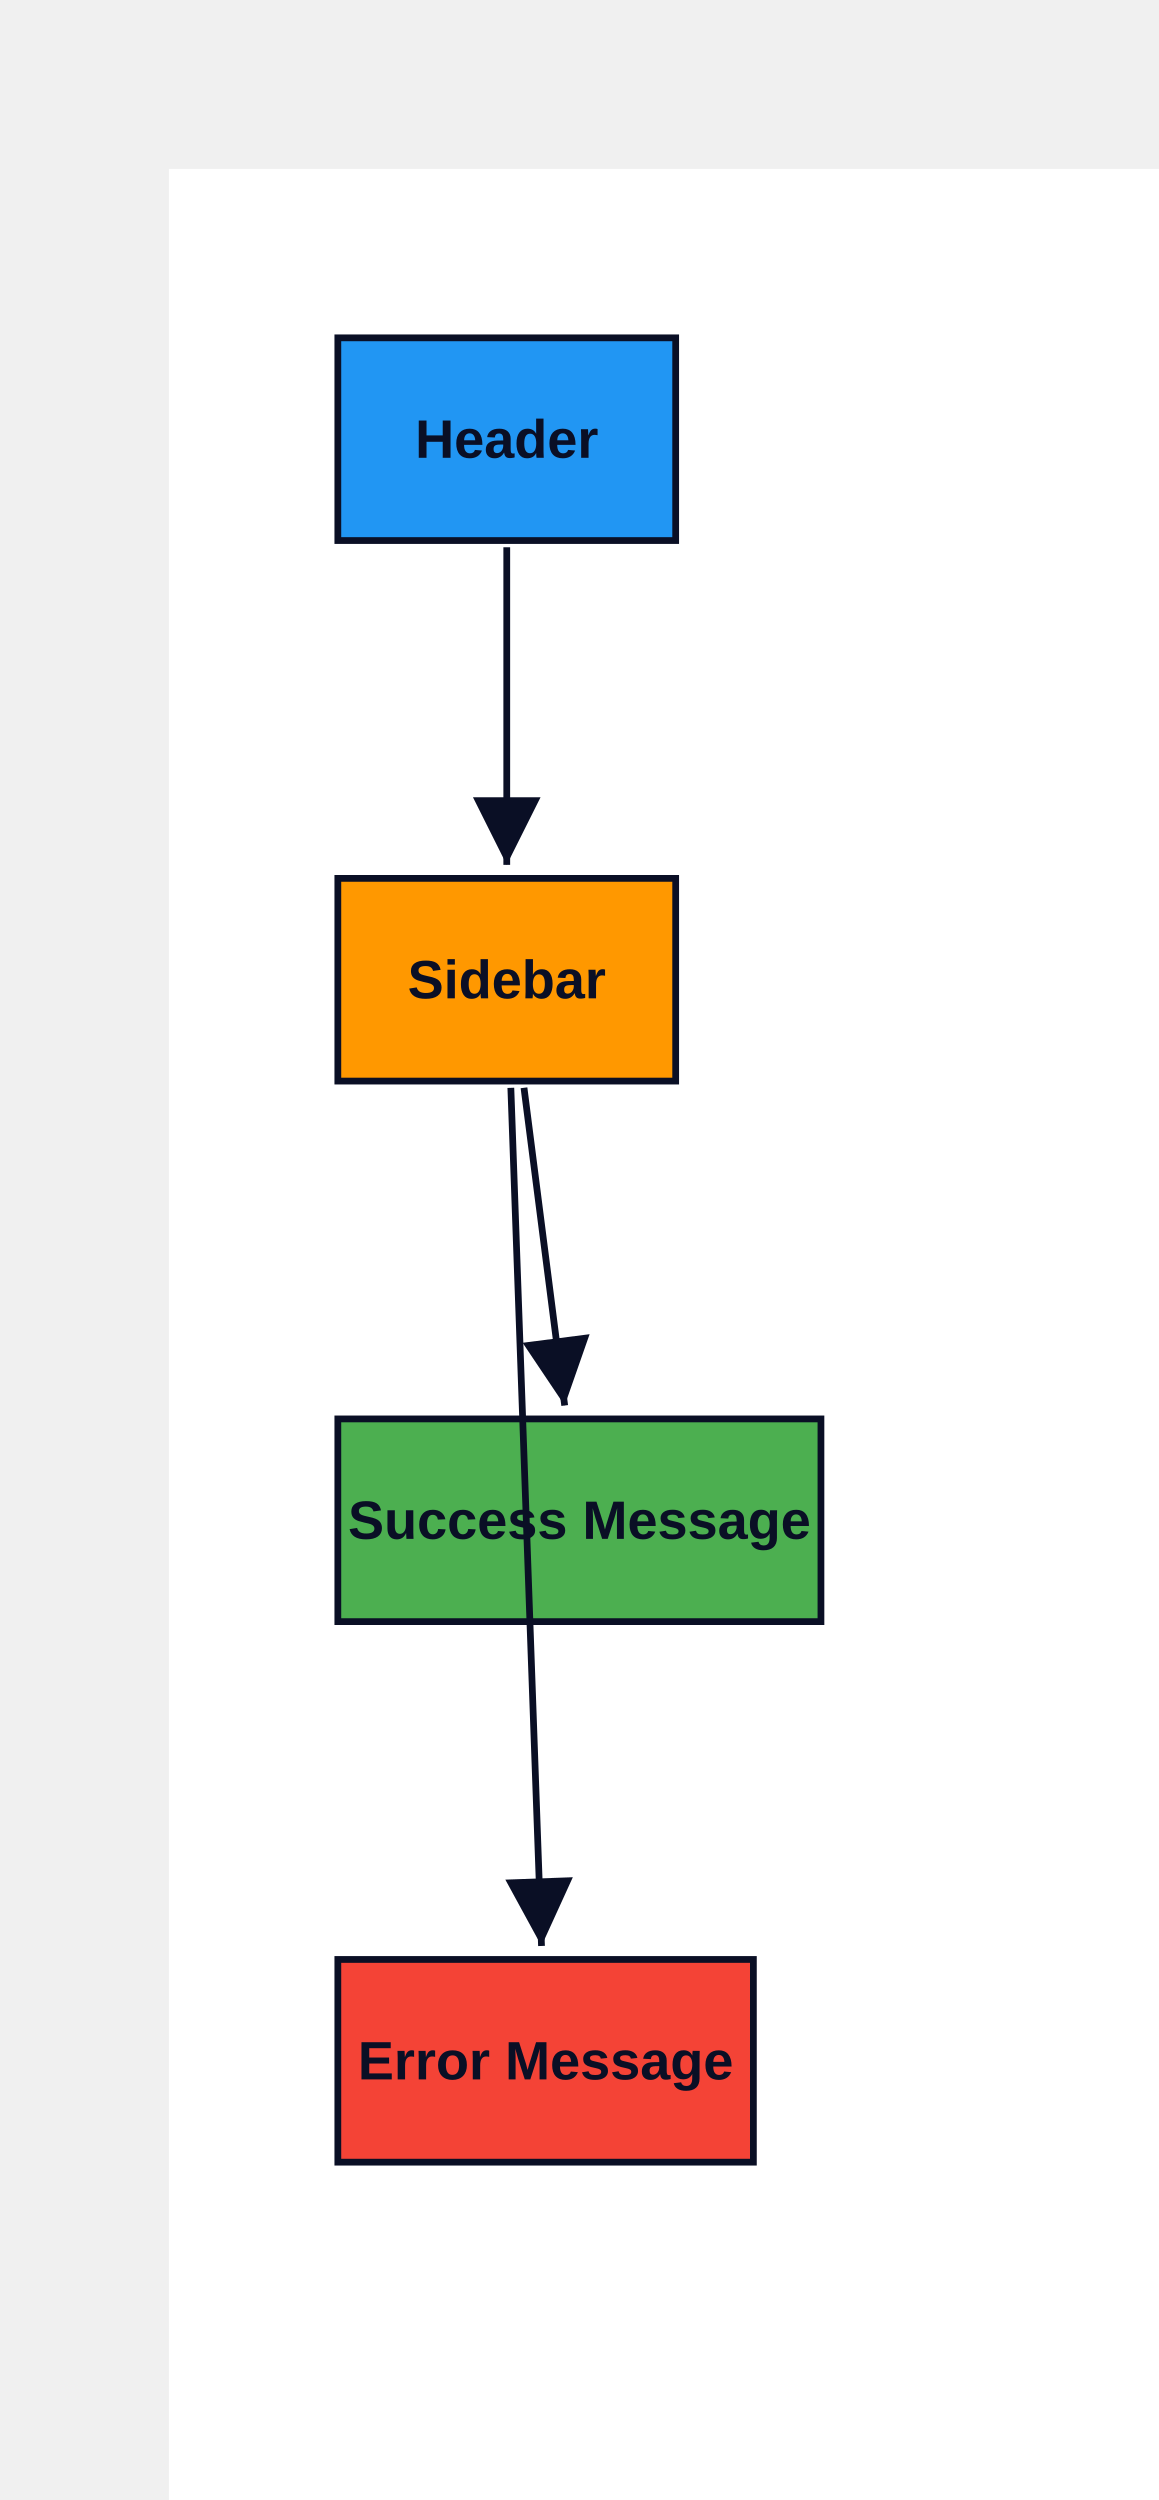
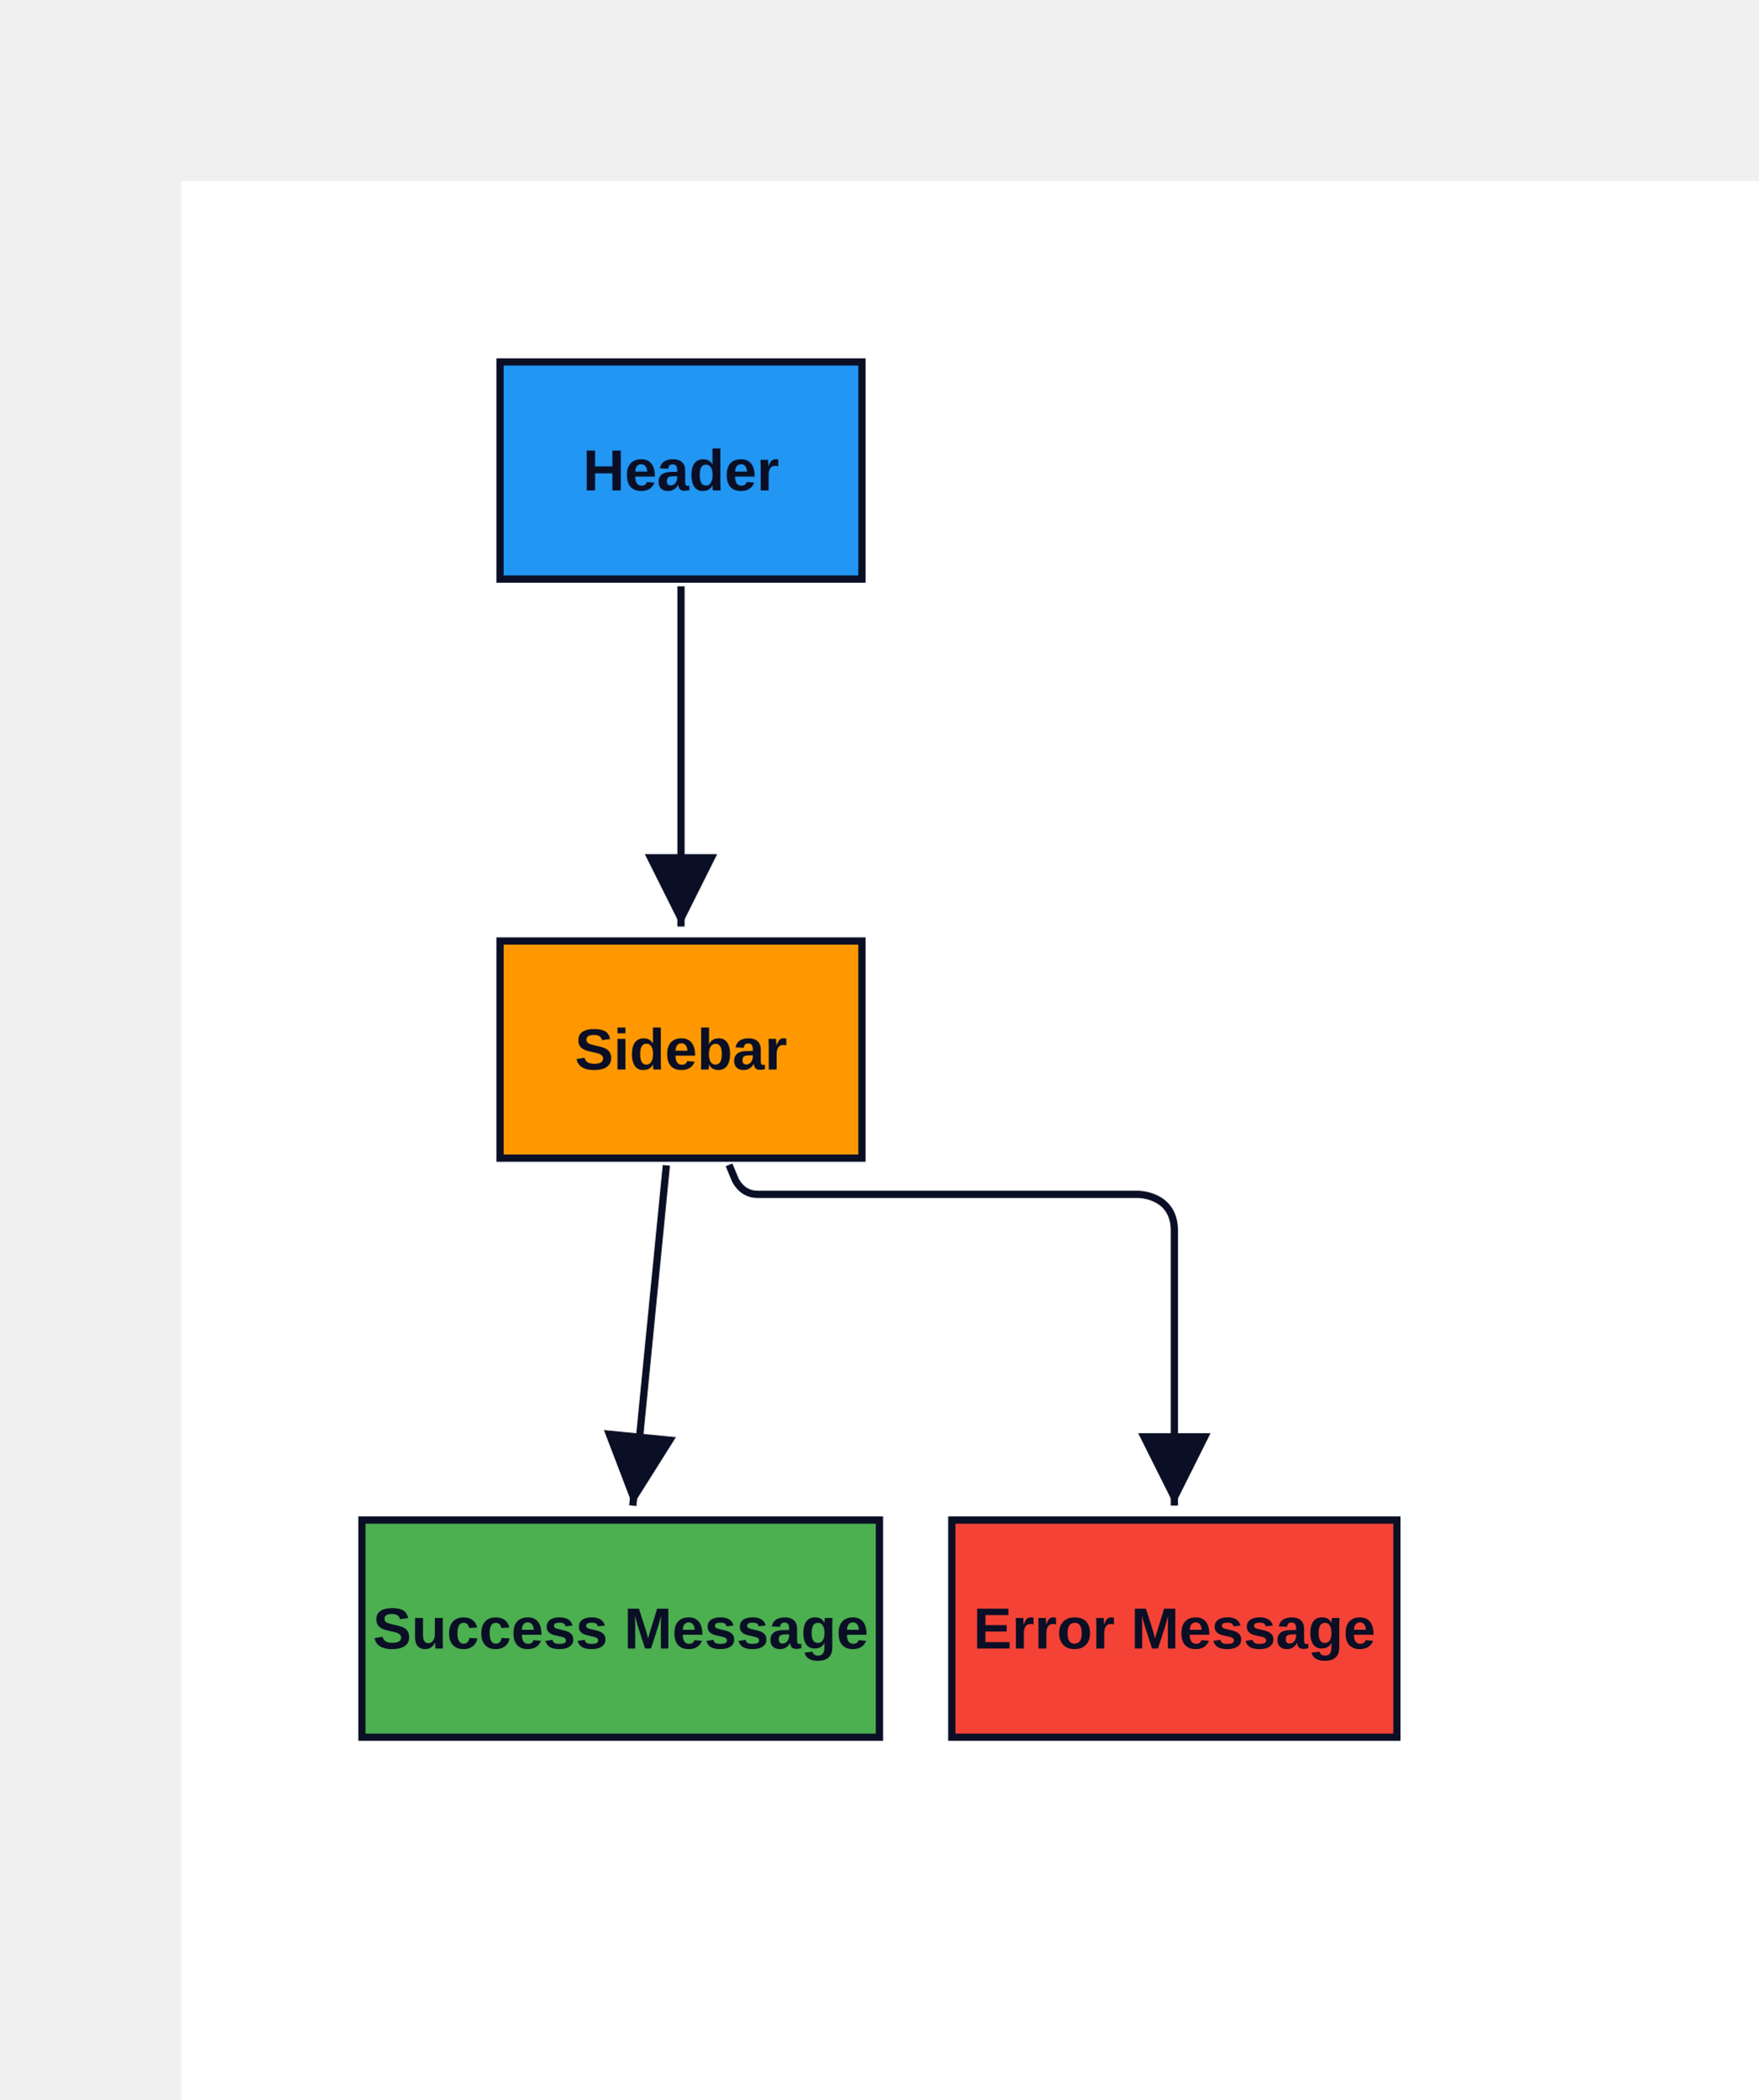
- <svg xmlns="http://www.w3.org/2000/svg" width="343" height="740" viewBox="-50 -50 343 740" data-d2-version="0.1.0">
+ <svg xmlns="http://www.w3.org/2000/svg" width="486" height="580" viewBox="-50 -50 486 580" data-d2-version="0.1.0">
  <defs>
    <marker id="arrow-triangle" markerWidth="10" markerHeight="10" refX="10" refY="5" orient="auto" markerUnits="strokeWidth">
      <path d="M0,0 L10,5 L0,10 Z" fill="#0A0F25" />
    </marker>
    <marker id="arrow-triangle-reverse" markerWidth="10" markerHeight="10" refX="0" refY="5" orient="auto" markerUnits="strokeWidth">
      <path d="M10,0 L0,5 L10,10 Z" fill="#0A0F25" />
    </marker>
    <marker id="arrow-diamond" markerWidth="10" markerHeight="10" refX="10" refY="5" orient="auto" markerUnits="strokeWidth">
      <path d="M0,5 L5,0 L10,5 L5,10 Z" fill="#0A0F25" />
    </marker>
    <marker id="arrow-diamond-reverse" markerWidth="10" markerHeight="10" refX="0" refY="5" orient="auto" markerUnits="strokeWidth">
      <path d="M0,5 L5,0 L10,5 L5,10 Z" fill="#0A0F25" />
    </marker>
    <marker id="arrow-circle" markerWidth="10" markerHeight="10" refX="6" refY="5" orient="auto" markerUnits="strokeWidth">
      <circle cx="5" cy="5" r="4" fill="#0A0F25" />
    </marker>
    <marker id="arrow-circle-reverse" markerWidth="10" markerHeight="10" refX="4" refY="5" orient="auto" markerUnits="strokeWidth">
      <circle cx="5" cy="5" r="4" fill="#0A0F25" />
    </marker>
    <marker id="arrow-cf-one" markerWidth="10" markerHeight="10" refX="10" refY="5" orient="auto" markerUnits="strokeWidth">
      <line x1="10" y1="0" x2="10" y2="10" stroke="#0A0F25" stroke-width="2" />
    </marker>
    <marker id="arrow-cf-one-reverse" markerWidth="10" markerHeight="10" refX="0" refY="5" orient="auto" markerUnits="strokeWidth">
      <line x1="0" y1="0" x2="0" y2="10" stroke="#0A0F25" stroke-width="2" />
    </marker>
    <marker id="arrow-cf-many" markerWidth="10" markerHeight="10" refX="10" refY="5" orient="auto" markerUnits="strokeWidth">
      <path d="M0,5 L10,0 M0,5 L10,5 M0,5 L10,10" stroke="#0A0F25" stroke-width="2" fill="none" />
    </marker>
    <marker id="arrow-cf-many-reverse" markerWidth="10" markerHeight="10" refX="0" refY="5" orient="auto" markerUnits="strokeWidth">
      <path d="M10,5 L0,0 M10,5 L0,5 M10,5 L0,10" stroke="#0A0F25" stroke-width="2" fill="none" />
    </marker>
    <marker id="arrow-cf-one-required" markerWidth="10" markerHeight="10" refX="10" refY="5" orient="auto" markerUnits="strokeWidth">
      <line x1="10" y1="0" x2="10" y2="10" stroke="#0A0F25" stroke-width="2" />
      <line x1="7" y1="0" x2="7" y2="10" stroke="#0A0F25" stroke-width="2" />
    </marker>
    <marker id="arrow-cf-one-required-reverse" markerWidth="10" markerHeight="10" refX="0" refY="5" orient="auto" markerUnits="strokeWidth">
      <line x1="0" y1="0" x2="0" y2="10" stroke="#0A0F25" stroke-width="2" />
      <line x1="3" y1="0" x2="3" y2="10" stroke="#0A0F25" stroke-width="2" />
    </marker>
    <marker id="arrow-cf-many-required" markerWidth="10" markerHeight="10" refX="10" refY="5" orient="auto" markerUnits="strokeWidth">
      <path d="M0,5 L10,0 M0,5 L10,5 M0,5 L10,10" stroke="#0A0F25" stroke-width="2" fill="none" />
      <line x1="3" y1="0" x2="3" y2="10" stroke="#0A0F25" stroke-width="2" />
    </marker>
    <marker id="arrow-cf-many-required-reverse" markerWidth="10" markerHeight="10" refX="0" refY="5" orient="auto" markerUnits="strokeWidth">
      <path d="M10,5 L0,0 M10,5 L0,5 M10,5 L0,10" stroke="#0A0F25" stroke-width="2" fill="none" />
      <line x1="7" y1="0" x2="7" y2="10" stroke="#0A0F25" stroke-width="2" />
    </marker>
    <marker id="arrow-cf-one-optional" markerWidth="10" markerHeight="10" refX="10" refY="5" orient="auto" markerUnits="strokeWidth">
      <line x1="10" y1="0" x2="10" y2="10" stroke="#0A0F25" stroke-width="2" />
      <circle cx="7" cy="5" r="2" stroke="#0A0F25" stroke-width="2" fill="white" />
    </marker>
    <marker id="arrow-cf-one-optional-reverse" markerWidth="10" markerHeight="10" refX="0" refY="5" orient="auto" markerUnits="strokeWidth">
      <line x1="0" y1="0" x2="0" y2="10" stroke="#0A0F25" stroke-width="2" />
      <circle cx="3" cy="5" r="2" stroke="#0A0F25" stroke-width="2" fill="white" />
    </marker>
    <marker id="arrow-cf-many-optional" markerWidth="10" markerHeight="10" refX="10" refY="5" orient="auto" markerUnits="strokeWidth">
      <path d="M0,5 L10,0 M0,5 L10,5 M0,5 L10,10" stroke="#0A0F25" stroke-width="2" fill="none" />
      <circle cx="3" cy="5" r="2" stroke="#0A0F25" stroke-width="2" fill="white" />
    </marker>
    <marker id="arrow-cf-many-optional-reverse" markerWidth="10" markerHeight="10" refX="0" refY="5" orient="auto" markerUnits="strokeWidth">
      <path d="M10,5 L0,0 M10,5 L0,5 M10,5 L0,10" stroke="#0A0F25" stroke-width="2" fill="none" />
      <circle cx="7" cy="5" r="2" stroke="#0A0F25" stroke-width="2" fill="white" />
    </marker>
    <marker id="arrow-line" markerWidth="10" markerHeight="10" refX="10" refY="5" orient="auto" markerUnits="strokeWidth">
      <line x1="10" y1="0" x2="10" y2="10" stroke="#0A0F25" stroke-width="2" />
    </marker>
    <marker id="arrow-line-reverse" markerWidth="10" markerHeight="10" refX="0" refY="5" orient="auto" markerUnits="strokeWidth">
      <line x1="0" y1="0" x2="0" y2="10" stroke="#0A0F25" stroke-width="2" />
    </marker>
    <marker id="arrow-open" markerWidth="10" markerHeight="10" refX="10" refY="5" orient="auto" markerUnits="strokeWidth">
      <path d="M0,0 L10,5 L0,10" stroke="#0A0F25" stroke-width="2" fill="none" />
    </marker>
    <marker id="arrow-open-reverse" markerWidth="10" markerHeight="10" refX="0" refY="5" orient="auto" markerUnits="strokeWidth">
      <path d="M10,0 L0,5 L10,10" stroke="#0A0F25" stroke-width="2" fill="none" />
    </marker>
    <marker id="arrow" markerWidth="10" markerHeight="10" refX="10" refY="5" orient="auto" markerUnits="strokeWidth">
      <path d="M0,0 L10,5 L0,10 Z" fill="#0A0F25" />
    </marker>
    <marker id="arrow-reverse" markerWidth="10" markerHeight="10" refX="0" refY="5" orient="auto" markerUnits="strokeWidth">
      <path d="M10,0 L0,5 L10,10 Z" fill="#0A0F25" />
    </marker>
  </defs>
  <rect width="100%" height="100%" fill="#FFFFFF" />
  <g id="base-layer">
-     <rect x="50" y="50" width="100" height="60" fill="#2196F3" stroke="#0A0F25" stroke-width="2" rx="0" ry="0" />
-     <rect x="50" y="210" width="100" height="60" fill="#FF9800" stroke="#0A0F25" stroke-width="2" rx="0" ry="0" />
+     <rect x="88.167" y="50" width="100" height="60" fill="#2196F3" stroke="#0A0F25" stroke-width="2" rx="0" ry="0" />
+     <rect x="88.167" y="210" width="100" height="60" fill="#FF9800" stroke="#0A0F25" stroke-width="2" rx="0" ry="0" />
    <rect x="50" y="370" width="143" height="60" fill="#4CAF50" stroke="#0A0F25" stroke-width="2" rx="0" ry="0" />
-     <rect x="50" y="530" width="123" height="60" fill="#f44336" stroke="#0A0F25" stroke-width="2" rx="0" ry="0" />
-     <path d="M 100 112 C 100 149.6 100 168.4 100 206" fill="none" stroke="#0A0F25" stroke-width="2" marker-end="url(#arrow-triangle)" />
-     <path d="M 105.1 271.984 C 109.92 309.603 112.329 328.413 117.149 366.032" fill="none" stroke="#0A0F25" stroke-width="2" marker-end="url(#arrow-triangle)" />
-     <path d="M 101.209 271.999 C 104.84 373.6 106.655 424.401 110.285 526.003" fill="none" stroke="#0A0F25" stroke-width="2" marker-end="url(#arrow-triangle)" />
-     <text x="100" y="85.5" text-anchor="middle" dominant-baseline="alphabetic" font-family="Arial, sans-serif" font-size="16" style="fill: #0A0F25; font-weight: 700">Header</text>
-     <text x="100" y="245.5" text-anchor="middle" dominant-baseline="alphabetic" font-family="Arial, sans-serif" font-size="16" style="fill: #0A0F25; font-weight: 700">Sidebar</text>
+     <rect x="213" y="370" width="123" height="60" fill="#f44336" stroke="#0A0F25" stroke-width="2" rx="0" ry="0" />
+     <path d="M 138.167 112 C 138.167 149.6 138.167 168.4 138.167 206" fill="none" stroke="#0A0F25" stroke-width="2" marker-end="url(#arrow-triangle)" />
+     <path d="M 134.124 271.99 C 130.415 309.602 128.56 328.408 124.851 366.019" fill="none" stroke="#0A0F25" stroke-width="2" marker-end="url(#arrow-triangle)" />
+     <path d="M 151.436 271.846 C 152.115 273.477 152.455 274.292 153.135 275.923 C 153.135 275.923 154.833 280 159.25 280 C 201.35 280 222.4 280 264.5 280 C 264.5 280 274.5 280 274.5 290 C 274.5 320.4 274.5 335.6 274.5 366" fill="none" stroke="#0A0F25" stroke-width="2" marker-end="url(#arrow-triangle)" />
+     <text x="138.167" y="85.5" text-anchor="middle" dominant-baseline="alphabetic" font-family="Arial, sans-serif" font-size="16" style="fill: #0A0F25; font-weight: 700">Header</text>
+     <text x="138.167" y="245.5" text-anchor="middle" dominant-baseline="alphabetic" font-family="Arial, sans-serif" font-size="16" style="fill: #0A0F25; font-weight: 700">Sidebar</text>
    <text x="121.5" y="405.5" text-anchor="middle" dominant-baseline="alphabetic" font-family="Arial, sans-serif" font-size="16" style="fill: #0A0F25; font-weight: 700">Success Message</text>
-     <text x="111.5" y="565.5" text-anchor="middle" dominant-baseline="alphabetic" font-family="Arial, sans-serif" font-size="16" style="fill: #0A0F25; font-weight: 700">Error Message</text>
+     <text x="274.5" y="405.5" text-anchor="middle" dominant-baseline="alphabetic" font-family="Arial, sans-serif" font-size="16" style="fill: #0A0F25; font-weight: 700">Error Message</text>
  </g>
</svg>
